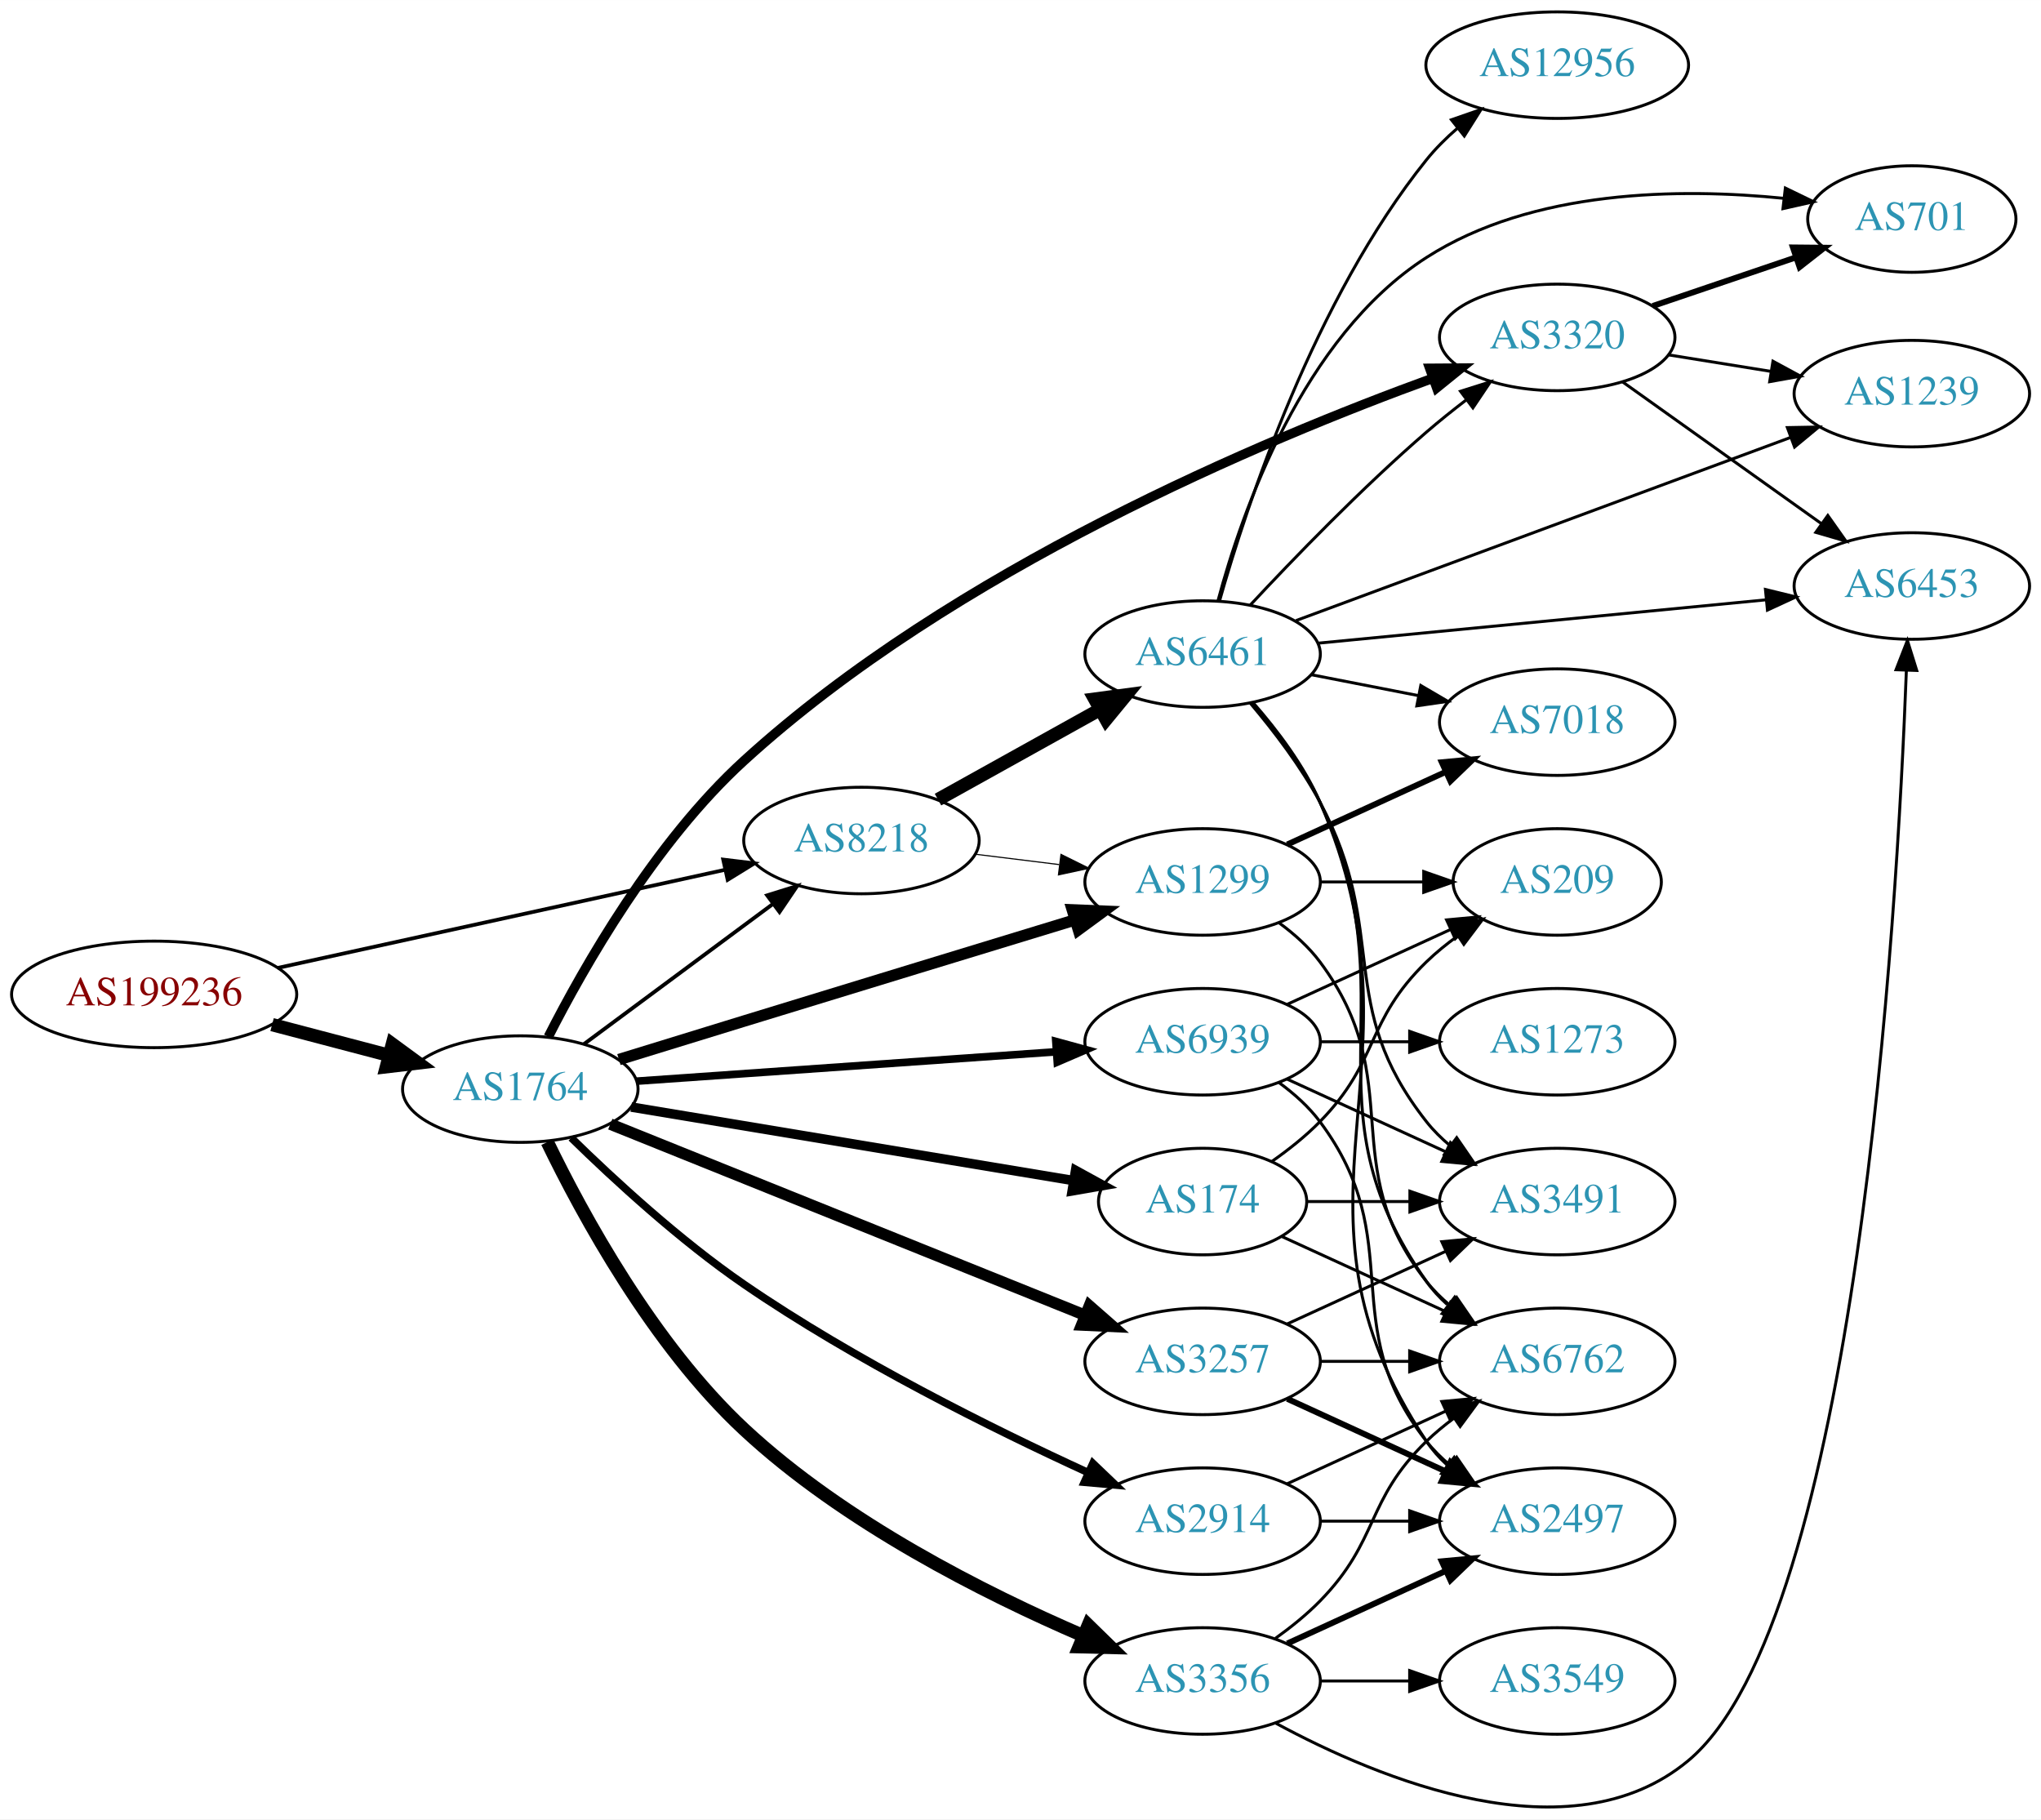
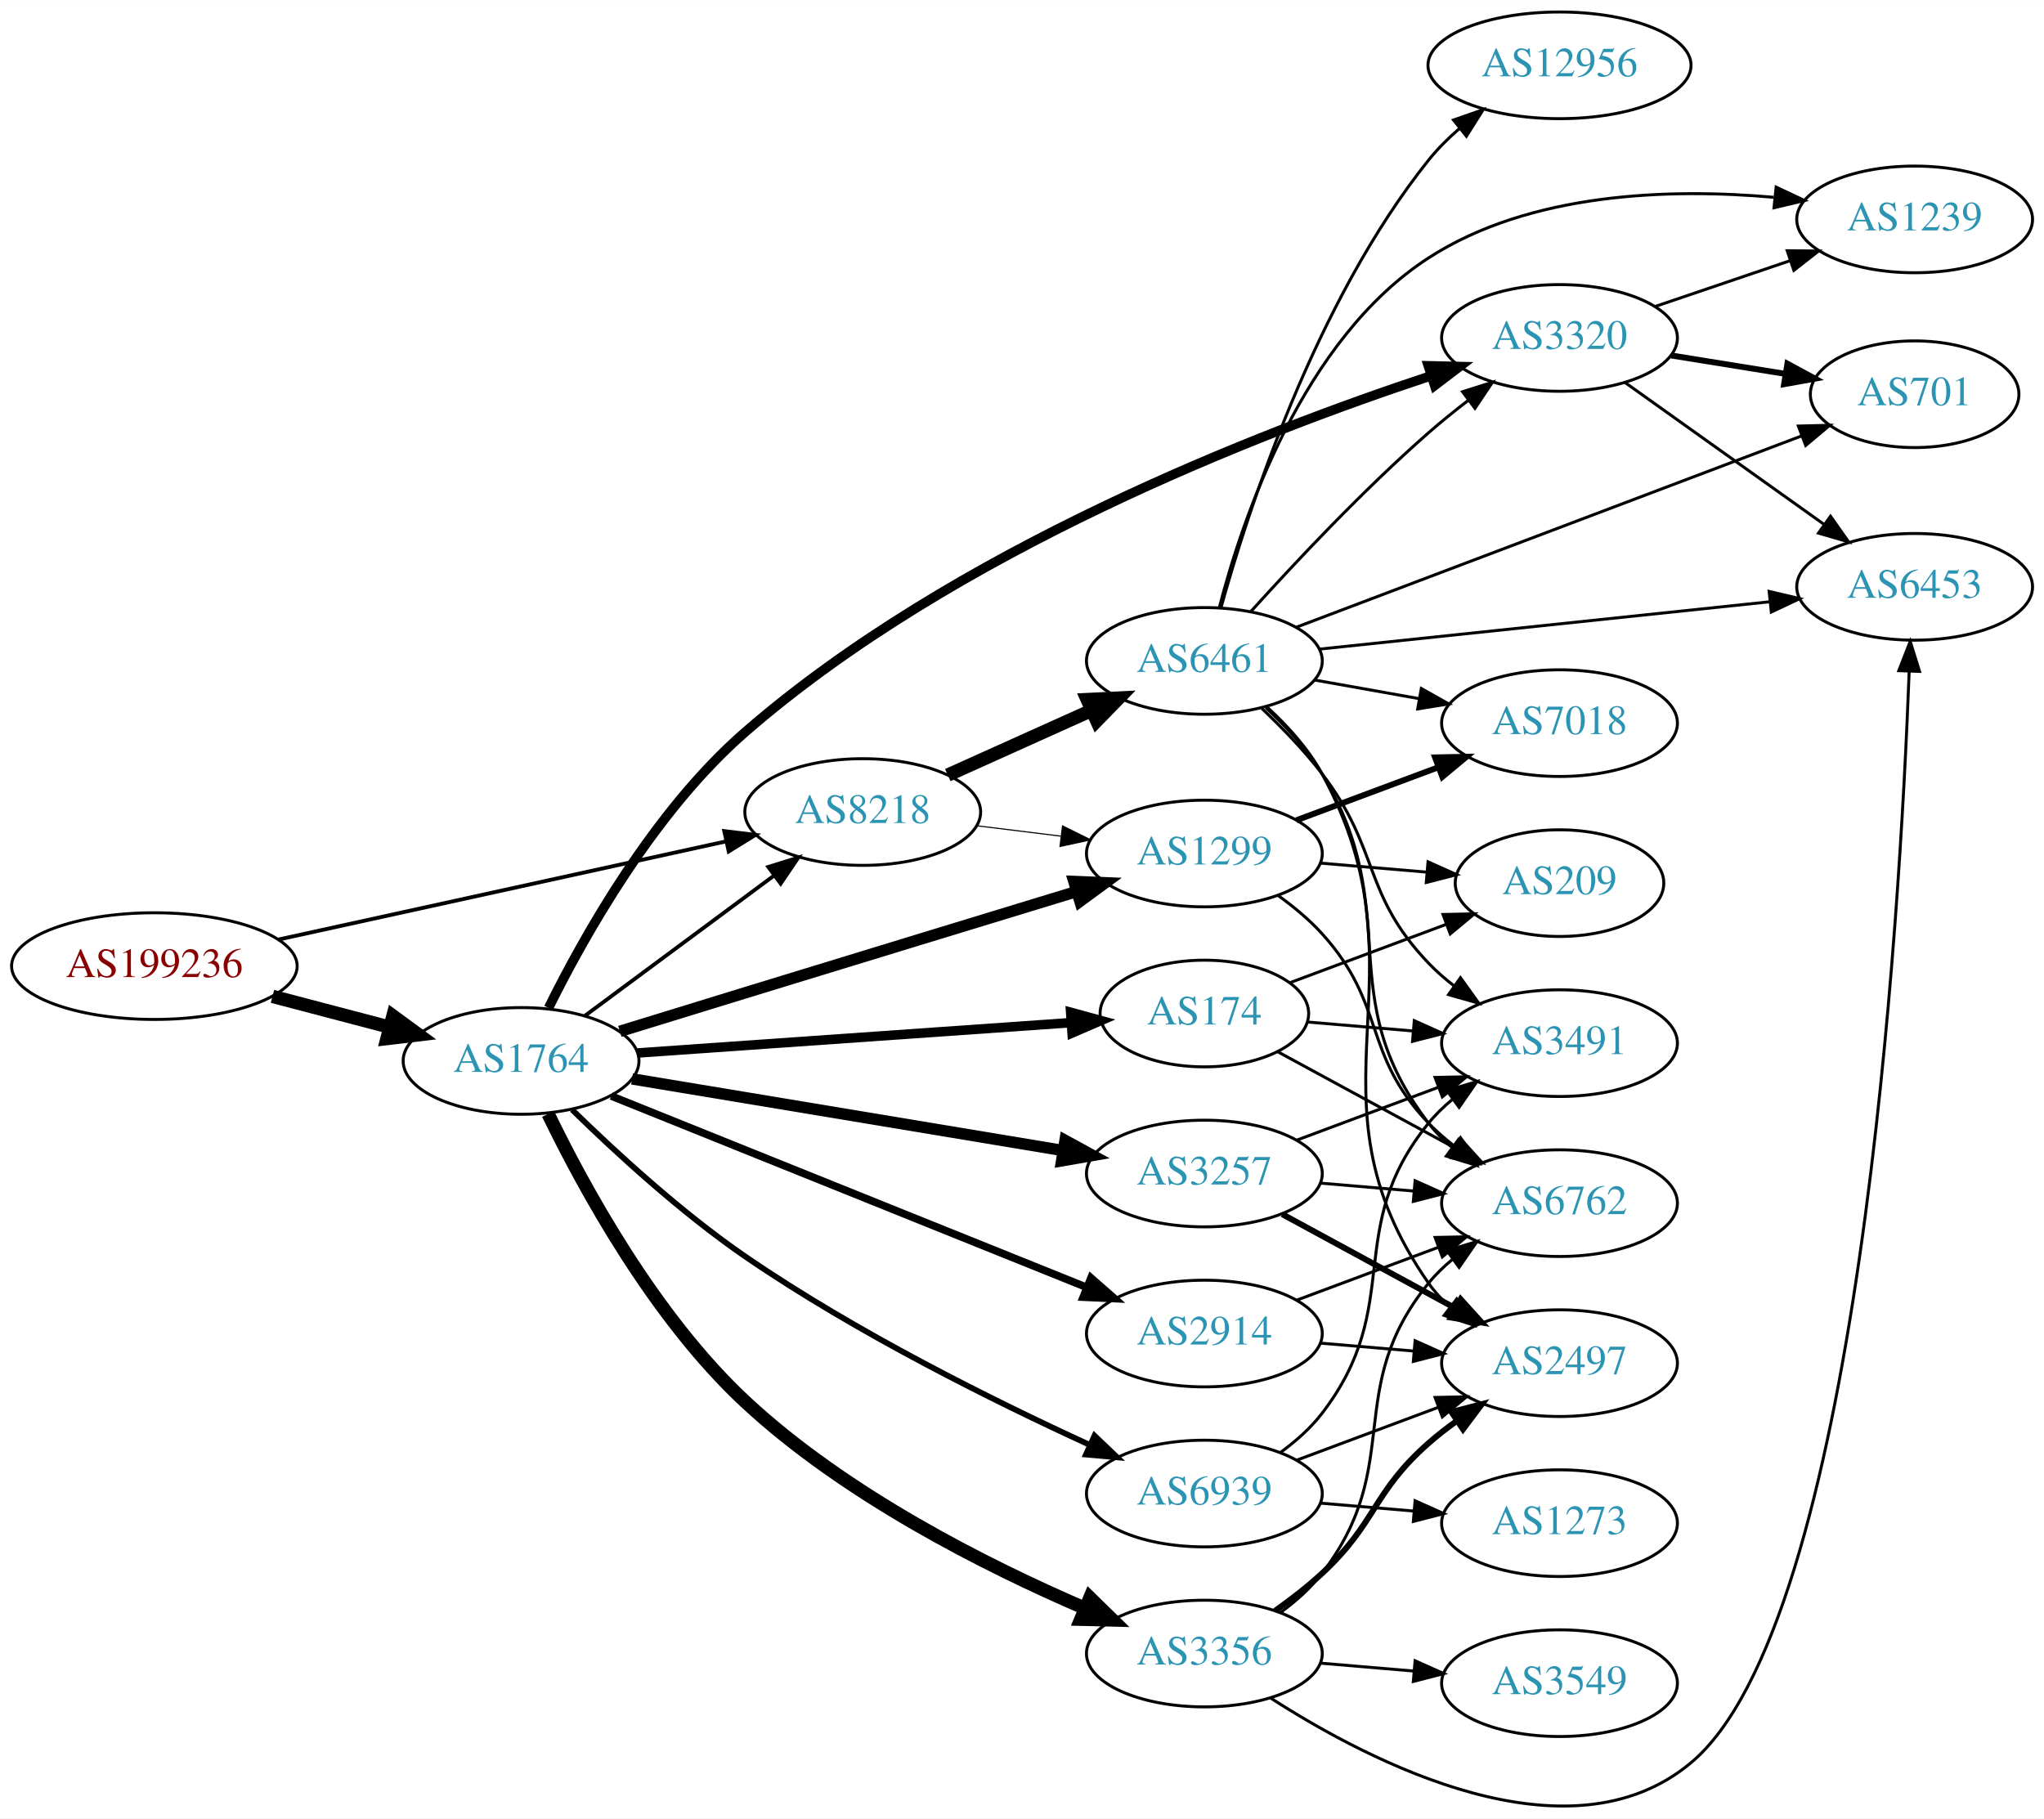
- <svg xmlns="http://www.w3.org/2000/svg" xmlns:xlink="http://www.w3.org/1999/xlink" width="690pt" height="615pt" viewBox="0.00 0.00 689.76 614.76">
-   <g id="graph0" class="graph" transform="scale(1 1) rotate(0) translate(4 610.759)">
-     <polygon fill="white" stroke="none" points="-4,4 -4,-610.759 685.755,-610.759 685.755,4 -4,4" />
+ <svg xmlns="http://www.w3.org/2000/svg" xmlns:xlink="http://www.w3.org/1999/xlink" width="690pt" height="614pt" viewBox="0.00 0.00 689.76 613.69">
+   <g id="graph0" class="graph" transform="scale(1 1) rotate(0) translate(4 609.689)">
+     <polygon fill="white" stroke="none" points="-4,4 -4,-609.689 685.755,-609.689 685.755,4 -4,4" />
    <g id="node1" class="node">
      <g id="a_node1">
        <a xlink:href="/asn/199236" xlink:title="AS199236 ~ Emarsys eMarketing Systems AG [AT]">
-           <ellipse fill="#ffffff" stroke="black" cx="48.096" cy="-274.759" rx="48.192" ry="18" />
-           <text text-anchor="middle" x="48.096" y="-271.059" font-family="Times,serif" font-size="14.00" fill="#880000">AS199236</text>
+           <ellipse fill="#ffffff" stroke="black" cx="48.096" cy="-283.689" rx="48.192" ry="18" />
+           <text text-anchor="middle" x="48.096" y="-279.989" font-family="Times,serif" font-size="14.00" fill="#880000">AS199236</text>
        </a>
      </g>
    </g>
    <g id="node2" class="node">
      <g id="a_node2">
        <a xlink:href="/asn/1764" xlink:title="AS1764 ~ NEXTLAYER-AS [AT]">
-           <ellipse fill="#ffffff" stroke="black" cx="171.838" cy="-242.759" rx="39.794" ry="18" />
-           <text text-anchor="middle" x="171.838" y="-239.059" font-family="Times,serif" font-size="14.00" fill="#2c94b3">AS1764</text>
+           <ellipse fill="#ffffff" stroke="black" cx="171.838" cy="-251.689" rx="39.794" ry="18" />
+           <text text-anchor="middle" x="171.838" y="-247.989" font-family="Times,serif" font-size="14.00" fill="#2c94b3">AS1764</text>
        </a>
      </g>
    </g>
    <g id="edge1" class="edge">
-       <path fill="none" stroke="black" stroke-width="4.5" d="M87.951,-264.546C100.47,-261.255 114.425,-257.587 127.261,-254.213" />
-       <polygon fill="black" stroke="black" stroke-width="4.5" points="128.596,-257.934 137.267,-251.583 126.594,-250.317 128.596,-257.934" />
+       <path fill="none" stroke="black" stroke-width="4.5" d="M87.951,-273.476C100.47,-270.185 114.425,-266.517 127.261,-263.143" />
+       <polygon fill="black" stroke="black" stroke-width="4.5" points="128.596,-266.863 137.267,-260.513 126.594,-259.247 128.596,-266.863" />
    </g>
    <g id="node3" class="node">
      <g id="a_node3">
        <a xlink:href="/asn/8218" xlink:title="AS8218 ~ legacy Neotelecoms [FR]">
-           <ellipse fill="#ffffff" stroke="black" cx="287.131" cy="-326.759" rx="39.794" ry="18" />
-           <text text-anchor="middle" x="287.131" y="-323.059" font-family="Times,serif" font-size="14.00" fill="#2c94b3">AS8218</text>
+           <ellipse fill="#ffffff" stroke="black" cx="287.131" cy="-335.689" rx="39.794" ry="18" />
+           <text text-anchor="middle" x="287.131" y="-331.989" font-family="Times,serif" font-size="14.00" fill="#2c94b3">AS8218</text>
        </a>
      </g>
    </g>
    <g id="edge2" class="edge">
-       <path fill="none" stroke="black" stroke-width="1.269" d="M89.844,-283.698C131.964,-292.939 197.549,-307.326 241.161,-316.894" />
-       <polygon fill="black" stroke="black" stroke-width="1.269" points="240.414,-320.313 250.931,-319.037 241.914,-313.476 240.414,-320.313" />
+       <path fill="none" stroke="black" stroke-width="1.303" d="M89.844,-292.628C131.964,-301.868 197.549,-316.256 241.161,-325.823" />
+       <polygon fill="black" stroke="black" stroke-width="1.303" points="240.414,-329.243 250.931,-327.967 241.914,-322.405 240.414,-329.243" />
    </g>
    <g id="edge6" class="edge">
-       <path fill="none" stroke="black" stroke-width="1.286" d="M193.354,-257.971C211.209,-271.209 237.282,-290.54 257.245,-305.342" />
-       <polygon fill="black" stroke="black" stroke-width="1.286" points="255.267,-308.232 265.384,-311.377 259.436,-302.609 255.267,-308.232" />
+       <path fill="none" stroke="black" stroke-width="1.286" d="M193.354,-266.901C211.209,-280.138 237.282,-299.47 257.245,-314.271" />
+       <polygon fill="black" stroke="black" stroke-width="1.286" points="255.267,-317.162 265.384,-320.306 259.436,-311.539 255.267,-317.162" />
    </g>
    <g id="node4" class="node">
      <g id="a_node4">
-         <a xlink:href="/asn/1299" xlink:title="AS1299 ~ Telia Carrier [EU]">
-           <ellipse fill="#ffffff" stroke="black" cx="402.424" cy="-312.759" rx="39.794" ry="18" />
-           <text text-anchor="middle" x="402.424" y="-309.059" font-family="Times,serif" font-size="14.00" fill="#2c94b3">AS1299</text>
+         <a xlink:href="/asn/2914" xlink:title="AS2914 ~ NTT America, Inc. [US]">
+           <ellipse fill="#ffffff" stroke="black" cx="402.424" cy="-159.689" rx="39.794" ry="18" />
+           <text text-anchor="middle" x="402.424" y="-155.989" font-family="Times,serif" font-size="14.00" fill="#2c94b3">AS2914</text>
        </a>
      </g>
    </g>
    <g id="edge3" class="edge">
-       <path fill="none" stroke="black" stroke-width="3.857" d="M205.166,-252.74C218.296,-256.788 233.612,-261.504 247.484,-265.759 285.331,-277.367 328.432,-290.521 359.382,-299.955" />
-       <polygon fill="black" stroke="black" stroke-width="3.857" points="358.396,-303.313 368.982,-302.881 360.437,-296.617 358.396,-303.313" />
+       <path fill="none" stroke="black" stroke-width="2.571" d="M202.254,-239.85C243.145,-223.392 317.243,-193.57 362.621,-175.306" />
+       <polygon fill="black" stroke="black" stroke-width="2.571" points="364.151,-178.463 372.121,-171.482 361.537,-171.969 364.151,-178.463" />
    </g>
    <g id="node5" class="node">
      <g id="a_node5">
-         <a xlink:href="/asn/2914" xlink:title="AS2914 ~ NTT America, Inc. [US]">
-           <ellipse fill="#ffffff" stroke="black" cx="402.424" cy="-96.759" rx="39.794" ry="18" />
-           <text text-anchor="middle" x="402.424" y="-93.059" font-family="Times,serif" font-size="14.00" fill="#2c94b3">AS2914</text>
+         <a xlink:href="/asn/3257" xlink:title="AS3257 ~ GTT [DE]">
+           <ellipse fill="#ffffff" stroke="black" cx="402.424" cy="-213.689" rx="39.794" ry="18" />
+           <text text-anchor="middle" x="402.424" y="-209.989" font-family="Times,serif" font-size="14.00" fill="#2c94b3">AS3257</text>
        </a>
      </g>
    </g>
    <g id="edge4" class="edge">
-       <path fill="none" stroke="black" stroke-width="2.571" d="M189.054,-226.3C203.556,-212.118 225.807,-191.641 247.484,-176.759 284.839,-151.114 331.451,-127.983 363.54,-113.267" />
-       <polygon fill="black" stroke="black" stroke-width="2.571" points="365.343,-116.293 373.006,-108.977 362.453,-109.917 365.343,-116.293" />
+       <path fill="none" stroke="black" stroke-width="3.857" d="M209.311,-245.626C248.753,-239.069 311.741,-228.598 354.763,-221.446" />
+       <polygon fill="black" stroke="black" stroke-width="3.857" points="355.412,-224.886 364.703,-219.793 354.264,-217.981 355.412,-224.886" />
    </g>
    <g id="node6" class="node">
      <g id="a_node6">
-         <a xlink:href="/asn/3257" xlink:title="AS3257 ~ GTT [DE]">
-           <ellipse fill="#ffffff" stroke="black" cx="402.424" cy="-150.759" rx="39.794" ry="18" />
-           <text text-anchor="middle" x="402.424" y="-147.059" font-family="Times,serif" font-size="14.00" fill="#2c94b3">AS3257</text>
+         <a xlink:href="/asn/3356" xlink:title="AS3356 ~ LEVEL3 [US]">
+           <ellipse fill="#ffffff" stroke="black" cx="402.424" cy="-51.689" rx="39.794" ry="18" />
+           <text text-anchor="middle" x="402.424" y="-47.989" font-family="Times,serif" font-size="14.00" fill="#2c94b3">AS3356</text>
        </a>
      </g>
    </g>
    <g id="edge5" class="edge">
-       <path fill="none" stroke="black" stroke-width="3.857" d="M202.254,-230.92C243.145,-214.462 317.243,-184.64 362.621,-166.376" />
-       <polygon fill="black" stroke="black" stroke-width="3.857" points="364.151,-169.533 372.121,-162.553 361.537,-163.04 364.151,-169.533" />
+       <path fill="none" stroke="black" stroke-width="4.5" d="M180.968,-233.796C192.771,-209.384 216.652,-165.4 247.484,-136.689 281.241,-105.256 328.771,-81.318 362.06,-66.978" />
+       <polygon fill="black" stroke="black" stroke-width="4.5" points="363.786,-70.523 371.475,-63.013 360.73,-63.265 363.786,-70.523" />
    </g>
    <g id="node7" class="node">
      <g id="a_node7">
-         <a xlink:href="/asn/174" xlink:title="AS174 ~ Cogent Communications [US]">
-           <ellipse fill="#ffffff" stroke="black" cx="402.424" cy="-204.759" rx="35.194" ry="18" />
-           <text text-anchor="middle" x="402.424" y="-201.059" font-family="Times,serif" font-size="14.00" fill="#2c94b3">AS174</text>
+         <a xlink:href="/asn/1299" xlink:title="AS1299 ~ Telia Carrier [EU]">
+           <ellipse fill="#ffffff" stroke="black" cx="402.424" cy="-321.689" rx="39.794" ry="18" />
+           <text text-anchor="middle" x="402.424" y="-317.989" font-family="Times,serif" font-size="14.00" fill="#2c94b3">AS1299</text>
        </a>
      </g>
    </g>
    <g id="edge7" class="edge">
-       <path fill="none" stroke="black" stroke-width="3.214" d="M209.311,-236.696C250.036,-229.926 315.866,-218.982 358.898,-211.829" />
-       <polygon fill="black" stroke="black" stroke-width="3.214" points="359.493,-215.278 368.784,-210.185 358.345,-208.373 359.493,-215.278" />
+       <path fill="none" stroke="black" stroke-width="3.857" d="M205.166,-261.669C218.296,-265.718 233.612,-270.434 247.484,-274.689 285.331,-286.297 328.432,-299.451 359.382,-308.885" />
+       <polygon fill="black" stroke="black" stroke-width="3.857" points="358.396,-312.243 368.982,-311.81 360.437,-305.547 358.396,-312.243" />
    </g>
    <g id="node8" class="node">
      <g id="a_node8">
-         <a xlink:href="/asn/3356" xlink:title="AS3356 ~ Level 3 Parent, LLC [US]">
-           <ellipse fill="#ffffff" stroke="black" cx="402.424" cy="-42.759" rx="39.794" ry="18" />
-           <text text-anchor="middle" x="402.424" y="-39.059" font-family="Times,serif" font-size="14.00" fill="#2c94b3">AS3356</text>
+         <a xlink:href="/asn/3320" xlink:title="AS3320 ~ DTAG [DE]">
+           <ellipse fill="#ffffff" stroke="black" cx="522.266" cy="-495.689" rx="39.794" ry="18" />
+           <text text-anchor="middle" x="522.266" y="-491.989" font-family="Times,serif" font-size="14.00" fill="#2c94b3">AS3320</text>
        </a>
      </g>
    </g>
    <g id="edge8" class="edge">
-       <path fill="none" stroke="black" stroke-width="4.5" d="M180.968,-224.866C192.771,-200.454 216.652,-156.47 247.484,-127.759 281.241,-96.326 328.771,-72.389 362.06,-58.048" />
-       <polygon fill="black" stroke="black" stroke-width="4.5" points="363.786,-61.593 371.475,-54.084 360.73,-54.336 363.786,-61.593" />
+       <path fill="none" stroke="black" stroke-width="3.214" d="M181.113,-269.578C192.921,-293.466 216.635,-335.877 247.484,-362.689 317.844,-423.84 421.241,-463.869 478.732,-482.848" />
+       <polygon fill="black" stroke="black" stroke-width="3.214" points="477.983,-486.284 488.575,-486.039 480.142,-479.625 477.983,-486.284" />
    </g>
    <g id="node9" class="node">
      <g id="a_node9">
-         <a xlink:href="/asn/3320" xlink:title="AS3320 ~ DTAG [DE]">
-           <ellipse fill="#ffffff" stroke="black" cx="522.266" cy="-496.759" rx="39.794" ry="18" />
-           <text text-anchor="middle" x="522.266" y="-493.059" font-family="Times,serif" font-size="14.00" fill="#2c94b3">AS3320</text>
+         <a xlink:href="/asn/174" xlink:title="AS174 ~ Cogent Communications [US]">
+           <ellipse fill="#ffffff" stroke="black" cx="402.424" cy="-267.689" rx="35.194" ry="18" />
+           <text text-anchor="middle" x="402.424" y="-263.989" font-family="Times,serif" font-size="14.00" fill="#2c94b3">AS174</text>
        </a>
      </g>
    </g>
    <g id="edge9" class="edge">
-       <path fill="none" stroke="black" stroke-width="3.214" d="M181.304,-260.435C193.328,-284.08 217.286,-326.216 247.484,-353.759 318.085,-418.151 423.048,-462.185 480.331,-483.004" />
-       <polygon fill="black" stroke="black" stroke-width="3.214" points="479.184,-486.311 489.778,-486.384 481.542,-479.72 479.184,-486.311" />
+       <path fill="none" stroke="black" stroke-width="3.214" d="M211.098,-254.367C251.489,-257.194 315.064,-261.644 357.482,-264.613" />
+       <polygon fill="black" stroke="black" stroke-width="3.214" points="357.298,-268.109 367.518,-265.316 357.787,-261.126 357.298,-268.109" />
    </g>
    <g id="node10" class="node">
      <g id="a_node10">
        <a xlink:href="/asn/6939" xlink:title="AS6939 ~ Hurricane Electric LLC [US]">
-           <ellipse fill="#ffffff" stroke="black" cx="402.424" cy="-258.759" rx="39.794" ry="18" />
-           <text text-anchor="middle" x="402.424" y="-255.059" font-family="Times,serif" font-size="14.00" fill="#2c94b3">AS6939</text>
+           <ellipse fill="#ffffff" stroke="black" cx="402.424" cy="-105.689" rx="39.794" ry="18" />
+           <text text-anchor="middle" x="402.424" y="-101.989" font-family="Times,serif" font-size="14.00" fill="#2c94b3">AS6939</text>
        </a>
      </g>
    </g>
    <g id="edge10" class="edge">
-       <path fill="none" stroke="black" stroke-width="2.571" d="M211.098,-245.437C250.08,-248.166 310.657,-252.406 352.968,-255.367" />
-       <polygon fill="black" stroke="black" stroke-width="2.571" points="352.819,-258.865 363.039,-256.072 353.308,-251.883 352.819,-258.865" />
-     </g>
-     <g id="edge12" class="edge">
-       <path fill="none" stroke="black" stroke-width="0.375" d="M325.541,-322.136C334.629,-321.013 344.466,-319.798 353.951,-318.625" />
-       <polygon fill="black" stroke="black" stroke-width="0.375" points="354.558,-322.077 364.053,-317.377 353.699,-315.13 354.558,-322.077" />
+       <path fill="none" stroke="black" stroke-width="1.929" d="M189.054,-235.23C203.556,-221.048 225.807,-200.571 247.484,-185.689 284.839,-160.043 331.451,-136.913 363.54,-122.197" />
+       <polygon fill="black" stroke="black" stroke-width="1.929" points="365.343,-125.223 373.006,-117.907 362.453,-118.847 365.343,-125.223" />
+     </g>
+     <g id="edge15" class="edge">
+       <path fill="none" stroke="black" stroke-width="0.375" d="M325.541,-331.066C334.629,-329.943 344.466,-328.727 353.951,-327.555" />
+       <polygon fill="black" stroke="black" stroke-width="0.375" points="354.558,-331.007 364.053,-326.307 353.699,-324.06 354.558,-331.007" />
+     </g>
+     <g id="node14" class="node">
+       <g id="a_node14">
+         <a xlink:href="/asn/6461" xlink:title="AS6461 ~ Zayo Bandwidth [US]">
+           <ellipse fill="#ffffff" stroke="black" cx="402.424" cy="-386.689" rx="39.794" ry="18" />
+           <text text-anchor="middle" x="402.424" y="-382.989" font-family="Times,serif" font-size="14.00" fill="#2c94b3">AS6461</text>
+         </a>
+       </g>
+     </g>
+     <g id="edge14" class="edge">
+       <path fill="none" stroke="black" stroke-width="4.5" d="M315.845,-348.165C330.384,-354.71 348.399,-362.819 364.144,-369.907" />
+       <polygon fill="black" stroke="black" stroke-width="4.5" points="362.868,-373.65 373.603,-374.165 366.1,-366.469 362.868,-373.65" />
    </g>
    <g id="node11" class="node">
      <g id="a_node11">
-         <a xlink:href="/asn/6461" xlink:title="AS6461 ~ Zayo Bandwidth [US]">
-           <ellipse fill="#ffffff" stroke="black" cx="402.424" cy="-389.759" rx="39.794" ry="18" />
-           <text text-anchor="middle" x="402.424" y="-386.059" font-family="Times,serif" font-size="14.00" fill="#2c94b3">AS6461</text>
-         </a>
-       </g>
-     </g>
-     <g id="edge11" class="edge">
-       <path fill="none" stroke="black" stroke-width="4.5" d="M312.994,-340.585C329.079,-349.53 350.22,-361.286 367.798,-371.06" />
-       <polygon fill="black" stroke="black" stroke-width="4.5" points="365.966,-374.547 376.619,-375.966 369.793,-367.665 365.966,-374.547" />
+         <a xlink:href="/asn/2497" xlink:title="AS2497 ~ Internet Initiative Japan Inc. [JP]">
+           <ellipse fill="#ffffff" stroke="black" cx="522.266" cy="-149.689" rx="39.794" ry="18" />
+           <text text-anchor="middle" x="522.266" y="-145.989" font-family="Times,serif" font-size="14.00" fill="#2c94b3">AS2497</text>
+         </a>
+       </g>
+     </g>
+     <g id="edge27" class="edge">
+       <path fill="none" stroke="black" d="M441.684,-156.442C451.664,-155.595 462.55,-154.671 472.976,-153.787" />
+       <polygon fill="black" stroke="black" points="473.53,-157.252 483.198,-152.919 472.938,-150.277 473.53,-157.252" />
    </g>
    <g id="node13" class="node">
      <g id="a_node13">
        <a xlink:href="/asn/6762" xlink:title="AS6762 ~ TELECOM ITALIA SPARKLE S.p.A. [IT]">
-           <ellipse fill="#ffffff" stroke="black" cx="522.266" cy="-150.759" rx="39.794" ry="18" />
-           <text text-anchor="middle" x="522.266" y="-147.059" font-family="Times,serif" font-size="14.00" fill="#2c94b3">AS6762</text>
+           <ellipse fill="#ffffff" stroke="black" cx="522.266" cy="-203.689" rx="39.794" ry="18" />
+           <text text-anchor="middle" x="522.266" y="-199.989" font-family="Times,serif" font-size="14.00" fill="#2c94b3">AS6762</text>
        </a>
      </g>
    </g>
    <g id="edge26" class="edge">
-       <path fill="none" stroke="black" d="M428.355,-298.878C433.431,-295.148 438.349,-290.743 442.07,-285.759 472.342,-245.217 446.772,-217.513 478.07,-177.759 480.395,-174.806 483.139,-172.089 486.098,-169.612" />
-       <polygon fill="black" stroke="black" points="488.291,-172.344 494.295,-163.615 484.158,-166.695 488.291,-172.344" />
+       <path fill="none" stroke="black" d="M433.465,-170.906C448.035,-176.346 465.734,-182.954 481.414,-188.809" />
+       <polygon fill="black" stroke="black" points="480.277,-192.12 490.87,-192.339 482.726,-185.562 480.277,-192.12" />
+     </g>
+     <g id="edge11" class="edge">
+       <path fill="none" stroke="black" stroke-width="2" d="M428.704,-199.959C445.791,-190.679 468.554,-178.317 487.231,-168.174" />
+       <polygon fill="black" stroke="black" stroke-width="2" points="488.911,-171.244 496.028,-163.396 485.57,-165.093 488.911,-171.244" />
+     </g>
+     <g id="node12" class="node">
+       <g id="a_node12">
+         <a xlink:href="/asn/3491" xlink:title="AS3491 ~ PCCW Global, Inc. [US]">
+           <ellipse fill="#ffffff" stroke="black" cx="522.266" cy="-257.689" rx="39.794" ry="18" />
+           <text text-anchor="middle" x="522.266" y="-253.989" font-family="Times,serif" font-size="14.00" fill="#2c94b3">AS3491</text>
+         </a>
+       </g>
+     </g>
+     <g id="edge12" class="edge">
+       <path fill="none" stroke="black" d="M433.465,-224.906C448.035,-230.346 465.734,-236.954 481.414,-242.809" />
+       <polygon fill="black" stroke="black" points="480.277,-246.12 490.87,-246.339 482.726,-239.562 480.277,-246.12" />
+     </g>
+     <g id="edge13" class="edge">
+       <path fill="none" stroke="black" d="M441.684,-210.442C451.664,-209.595 462.55,-208.671 472.976,-207.787" />
+       <polygon fill="black" stroke="black" points="473.53,-211.252 483.198,-206.919 472.938,-204.277 473.53,-211.252" />
+     </g>
+     <g id="edge21" class="edge">
+       <path fill="none" stroke="black" stroke-width="2" d="M426.297,-66.115C431.693,-69.932 437.268,-74.238 442.07,-78.689 460.602,-95.864 459.105,-105.993 478.07,-122.689 481.047,-125.309 484.306,-127.84 487.658,-130.233" />
+       <polygon fill="black" stroke="black" stroke-width="2" points="485.814,-133.21 496.071,-135.866 489.709,-127.394 485.814,-133.21" />
+     </g>
+     <g id="edge22" class="edge">
+       <path fill="none" stroke="black" d="M428.243,-65.655C433.325,-69.38 438.274,-73.761 442.07,-78.689 470.392,-115.444 448.818,-140.67 478.07,-176.689 480.44,-179.606 483.213,-182.299 486.191,-184.762" />
+       <polygon fill="black" stroke="black" points="484.267,-187.69 494.414,-190.738 488.382,-182.028 484.267,-187.69" />
+     </g>
+     <g id="node17" class="node">
+       <g id="a_node17">
+         <a xlink:href="/asn/3549" xlink:title="AS3549 ~ Level 3 Parent, LLC [US]">
+           <ellipse fill="#ffffff" stroke="black" cx="522.266" cy="-41.689" rx="39.794" ry="18" />
+           <text text-anchor="middle" x="522.266" y="-37.989" font-family="Times,serif" font-size="14.00" fill="#2c94b3">AS3549</text>
+         </a>
+       </g>
+     </g>
+     <g id="edge19" class="edge">
+       <path fill="none" stroke="black" d="M441.684,-48.442C451.664,-47.595 462.55,-46.671 472.976,-45.787" />
+       <polygon fill="black" stroke="black" points="473.53,-49.252 483.198,-44.919 472.938,-42.277 473.53,-49.252" />
+     </g>
+     <g id="node18" class="node">
+       <g id="a_node18">
+         <a xlink:href="/asn/6453" xlink:title="AS6453 ~ TATA COMMUNICATIONS (AMERICA) INC [US]">
+           <ellipse fill="#ffffff" stroke="black" cx="642.109" cy="-411.689" rx="39.794" ry="18" />
+           <text text-anchor="middle" x="642.109" y="-407.989" font-family="Times,serif" font-size="14.00" fill="#2c94b3">AS6453</text>
+         </a>
+       </g>
+     </g>
+     <g id="edge20" class="edge">
+       <path fill="none" stroke="black" d="M424.828,-36.641C458.755,-14.809 525.246,19.5 566.463,-14.689 623.287,-61.825 637.134,-299.966 640.259,-383.045" />
+       <polygon fill="black" stroke="black" points="636.769,-383.395 640.618,-393.266 643.765,-383.15 636.769,-383.395" />
+     </g>
+     <g id="edge17" class="edge">
+       <path fill="none" stroke="black" d="M427.273,-307.539C432.518,-303.771 437.781,-299.417 442.07,-294.689 463.996,-270.516 455.533,-254.293 478.07,-230.689 480.666,-227.97 483.59,-225.41 486.663,-223.031" />
+       <polygon fill="black" stroke="black" points="488.84,-225.779 495.017,-217.171 484.82,-220.048 488.84,-225.779" />
    </g>
    <g id="node15" class="node">
      <g id="a_node15">
-         <a xlink:href="/asn/209" xlink:title="AS209 ~ CenturyLink Communications, LLC [US]">
-           <ellipse fill="#ffffff" stroke="black" cx="522.266" cy="-312.759" rx="35.194" ry="18" />
-           <text text-anchor="middle" x="522.266" y="-309.059" font-family="Times,serif" font-size="14.00" fill="#2c94b3">AS209</text>
-         </a>
-       </g>
-     </g>
-     <g id="edge27" class="edge">
-       <path fill="none" stroke="black" d="M442.337,-312.759C453.423,-312.759 465.583,-312.759 476.965,-312.759" />
-       <polygon fill="black" stroke="black" points="477.147,-316.259 487.147,-312.759 477.147,-309.259 477.147,-316.259" />
-     </g>
-     <g id="node18" class="node">
-       <g id="a_node18">
        <a xlink:href="/asn/7018" xlink:title="AS7018 ~ AT&amp;T Services, Inc. [US]">
-           <ellipse fill="#ffffff" stroke="black" cx="522.266" cy="-366.759" rx="39.794" ry="18" />
-           <text text-anchor="middle" x="522.266" y="-363.059" font-family="Times,serif" font-size="14.00" fill="#2c94b3">AS7018</text>
-         </a>
-       </g>
-     </g>
-     <g id="edge25" class="edge">
-       <path fill="none" stroke="black" stroke-width="2" d="M431.053,-325.42C447.01,-332.732 467.28,-342.021 484.563,-349.94" />
-       <polygon fill="black" stroke="black" stroke-width="2" points="483.262,-353.194 493.811,-354.178 486.178,-346.83 483.262,-353.194" />
-     </g>
-     <g id="node12" class="node">
-       <g id="a_node12">
-         <a xlink:href="/asn/2497" xlink:title="AS2497 ~ Internet Initiative Japan Inc. [JP]">
-           <ellipse fill="#ffffff" stroke="black" cx="522.266" cy="-96.759" rx="39.794" ry="18" />
-           <text text-anchor="middle" x="522.266" y="-93.059" font-family="Times,serif" font-size="14.00" fill="#2c94b3">AS2497</text>
-         </a>
-       </g>
-     </g>
-     <g id="edge17" class="edge">
-       <path fill="none" stroke="black" d="M442.337,-96.759C451.89,-96.759 462.239,-96.759 472.202,-96.759" />
-       <polygon fill="black" stroke="black" points="472.395,-100.259 482.395,-96.759 472.395,-93.259 472.395,-100.259" />
+           <ellipse fill="#ffffff" stroke="black" cx="522.266" cy="-365.689" rx="39.794" ry="18" />
+           <text text-anchor="middle" x="522.266" y="-361.989" font-family="Times,serif" font-size="14.00" fill="#2c94b3">AS7018</text>
+         </a>
+       </g>
    </g>
    <g id="edge16" class="edge">
-       <path fill="none" stroke="black" d="M431.053,-109.42C447.01,-116.732 467.28,-126.021 484.563,-133.94" />
-       <polygon fill="black" stroke="black" points="483.262,-137.194 493.811,-138.178 486.178,-130.83 483.262,-137.194" />
-     </g>
-     <g id="edge13" class="edge">
-       <path fill="none" stroke="black" stroke-width="2" d="M431.053,-138.099C447.01,-130.786 467.28,-121.498 484.563,-113.578" />
-       <polygon fill="black" stroke="black" stroke-width="2" points="486.178,-116.688 493.811,-109.34 483.262,-110.324 486.178,-116.688" />
-     </g>
-     <g id="edge14" class="edge">
-       <path fill="none" stroke="black" d="M442.337,-150.759C451.89,-150.759 462.239,-150.759 472.202,-150.759" />
-       <polygon fill="black" stroke="black" points="472.395,-154.259 482.395,-150.759 472.395,-147.259 472.395,-154.259" />
-     </g>
-     <g id="node14" class="node">
-       <g id="a_node14">
-         <a xlink:href="/asn/3491" xlink:title="AS3491 ~ PCCW Global, Inc. [US]">
-           <ellipse fill="#ffffff" stroke="black" cx="522.266" cy="-204.759" rx="39.794" ry="18" />
-           <text text-anchor="middle" x="522.266" y="-201.059" font-family="Times,serif" font-size="14.00" fill="#2c94b3">AS3491</text>
-         </a>
-       </g>
-     </g>
-     <g id="edge15" class="edge">
-       <path fill="none" stroke="black" d="M431.053,-163.42C447.01,-170.732 467.28,-180.021 484.563,-187.94" />
-       <polygon fill="black" stroke="black" points="483.262,-191.194 493.811,-192.178 486.178,-184.83 483.262,-191.194" />
-     </g>
-     <g id="edge19" class="edge">
-       <path fill="none" stroke="black" d="M429.285,-192.909C445.406,-185.521 466.408,-175.897 484.273,-167.711" />
-       <polygon fill="black" stroke="black" points="486.192,-170.682 493.825,-163.334 483.276,-164.318 486.192,-170.682" />
-     </g>
-     <g id="edge18" class="edge">
-       <path fill="none" stroke="black" d="M437.826,-204.759C448.65,-204.759 460.817,-204.759 472.444,-204.759" />
-       <polygon fill="black" stroke="black" points="472.475,-208.259 482.475,-204.759 472.475,-201.259 472.475,-208.259" />
-     </g>
-     <g id="edge20" class="edge">
-       <path fill="none" stroke="black" d="M425.807,-218.291C431.448,-222.249 437.262,-226.845 442.07,-231.759 462.243,-252.376 457.377,-265.665 478.07,-285.759 481.298,-288.894 484.949,-291.848 488.727,-294.571" />
-       <polygon fill="black" stroke="black" points="486.825,-297.51 497.087,-300.142 490.706,-291.684 486.825,-297.51" />
-     </g>
-     <g id="edge22" class="edge">
-       <path fill="none" stroke="black" stroke-width="2" d="M431.053,-55.42C447.01,-62.732 467.28,-72.021 484.563,-79.94" />
-       <polygon fill="black" stroke="black" stroke-width="2" points="483.262,-83.194 493.811,-84.178 486.178,-76.83 483.262,-83.194" />
-     </g>
-     <g id="edge24" class="edge">
-       <path fill="none" stroke="black" d="M427.018,-57.149C432.274,-60.907 437.606,-65.196 442.07,-69.759 462.243,-90.376 457.377,-103.665 478.07,-123.759 480.916,-126.522 484.089,-129.145 487.389,-131.593" />
-       <polygon fill="black" stroke="black" points="485.506,-134.545 495.737,-137.297 489.455,-128.766 485.506,-134.545" />
+       <path fill="none" stroke="black" stroke-width="2" d="M433.465,-332.906C448.035,-338.346 465.734,-344.954 481.414,-350.809" />
+       <polygon fill="black" stroke="black" stroke-width="2" points="480.277,-354.12 490.87,-354.339 482.726,-347.562 480.277,-354.12" />
    </g>
    <g id="node16" class="node">
      <g id="a_node16">
-         <a xlink:href="/asn/3549" xlink:title="AS3549 ~ Level 3 Parent, LLC [US]">
-           <ellipse fill="#ffffff" stroke="black" cx="522.266" cy="-42.759" rx="39.794" ry="18" />
-           <text text-anchor="middle" x="522.266" y="-39.059" font-family="Times,serif" font-size="14.00" fill="#2c94b3">AS3549</text>
-         </a>
-       </g>
-     </g>
-     <g id="edge21" class="edge">
-       <path fill="none" stroke="black" d="M442.337,-42.759C451.89,-42.759 462.239,-42.759 472.202,-42.759" />
-       <polygon fill="black" stroke="black" points="472.395,-46.259 482.395,-42.759 472.395,-39.259 472.395,-46.259" />
-     </g>
-     <g id="node17" class="node">
-       <g id="a_node17">
-         <a xlink:href="/asn/6453" xlink:title="AS6453 ~ TATA COMMUNICATIONS (AMERICA) INC [US]">
-           <ellipse fill="#ffffff" stroke="black" cx="642.109" cy="-412.759" rx="39.794" ry="18" />
-           <text text-anchor="middle" x="642.109" y="-409.059" font-family="Times,serif" font-size="14.00" fill="#2c94b3">AS6453</text>
-         </a>
-       </g>
-     </g>
-     <g id="edge23" class="edge">
-       <path fill="none" stroke="black" d="M427.201,-28.472C461.9,-9.68 526.604,17.304 566.463,-15.759 623.287,-62.895 637.134,-301.037 640.259,-384.115" />
-       <polygon fill="black" stroke="black" points="636.769,-384.466 640.618,-394.337 643.765,-384.22 636.769,-384.466" />
-     </g>
-     <g id="edge30" class="edge">
-       <path fill="none" stroke="black" d="M544.334,-481.742C563.07,-468.386 590.661,-448.719 611.594,-433.798" />
-       <polygon fill="black" stroke="black" points="613.715,-436.584 619.826,-427.93 609.652,-430.884 613.715,-436.584" />
+         <a xlink:href="/asn/209" xlink:title="AS209 ~ CenturyLink Communications, LLC [US]">
+           <ellipse fill="#ffffff" stroke="black" cx="522.266" cy="-311.689" rx="35.194" ry="18" />
+           <text text-anchor="middle" x="522.266" y="-307.989" font-family="Times,serif" font-size="14.00" fill="#2c94b3">AS209</text>
+         </a>
+       </g>
+     </g>
+     <g id="edge18" class="edge">
+       <path fill="none" stroke="black" d="M441.684,-318.442C453.119,-317.472 465.744,-316.4 477.504,-315.402" />
+       <polygon fill="black" stroke="black" points="477.896,-318.882 487.564,-314.549 477.304,-311.907 477.896,-318.882" />
+     </g>
+     <g id="edge25" class="edge">
+       <path fill="none" stroke="black" d="M544.334,-480.671C563.07,-467.316 590.661,-447.649 611.594,-432.728" />
+       <polygon fill="black" stroke="black" points="613.715,-435.514 619.826,-426.859 609.652,-429.814 613.715,-435.514" />
    </g>
    <g id="node19" class="node">
      <g id="a_node19">
-         <a xlink:href="/asn/701" xlink:title="AS701 ~ UUNET [US]">
-           <ellipse fill="#ffffff" stroke="black" cx="642.109" cy="-536.759" rx="35.194" ry="18" />
-           <text text-anchor="middle" x="642.109" y="-533.059" font-family="Times,serif" font-size="14.00" fill="#2c94b3">AS701</text>
-         </a>
-       </g>
-     </g>
-     <g id="edge28" class="edge">
-       <path fill="none" stroke="black" stroke-width="2" d="M554.537,-507.373C569.303,-512.386 587.067,-518.415 602.65,-523.705" />
-       <polygon fill="black" stroke="black" stroke-width="2" points="601.927,-527.155 612.522,-527.056 604.177,-520.527 601.927,-527.155" />
+         <a xlink:href="/asn/1239" xlink:title="AS1239 ~ Sprint [US]">
+           <ellipse fill="#ffffff" stroke="black" cx="642.109" cy="-535.689" rx="39.794" ry="18" />
+           <text text-anchor="middle" x="642.109" y="-531.989" font-family="Times,serif" font-size="14.00" fill="#2c94b3">AS1239</text>
+         </a>
+       </g>
+     </g>
+     <g id="edge23" class="edge">
+       <path fill="none" stroke="black" d="M554.537,-506.303C568.52,-511.05 585.191,-516.708 600.153,-521.787" />
+       <polygon fill="black" stroke="black" points="599.098,-525.125 609.693,-525.025 601.348,-518.496 599.098,-525.125" />
    </g>
    <g id="node20" class="node">
      <g id="a_node20">
-         <a xlink:href="/asn/1239" xlink:title="AS1239 ~ Sprint [US]">
-           <ellipse fill="#ffffff" stroke="black" cx="642.109" cy="-477.759" rx="39.794" ry="18" />
-           <text text-anchor="middle" x="642.109" y="-474.059" font-family="Times,serif" font-size="14.00" fill="#2c94b3">AS1239</text>
-         </a>
-       </g>
+         <a xlink:href="/asn/701" xlink:title="AS701 ~ UUNET [US]">
+           <ellipse fill="#ffffff" stroke="black" cx="642.109" cy="-476.689" rx="35.194" ry="18" />
+           <text text-anchor="middle" x="642.109" y="-472.989" font-family="Times,serif" font-size="14.00" fill="#2c94b3">AS701</text>
+         </a>
+       </g>
+     </g>
+     <g id="edge24" class="edge">
+       <path fill="none" stroke="black" stroke-width="2" d="M559.907,-489.781C572.168,-487.804 585.94,-485.584 598.611,-483.541" />
+       <polygon fill="black" stroke="black" stroke-width="2" points="599.171,-486.996 608.486,-481.949 598.057,-480.085 599.171,-486.996" />
+     </g>
+     <g id="edge28" class="edge">
+       <path fill="none" stroke="black" d="M437.193,-264.823C448.239,-263.886 460.738,-262.825 472.656,-261.814" />
+       <polygon fill="black" stroke="black" points="473.261,-265.275 482.929,-260.942 472.669,-258.3 473.261,-265.275" />
+     </g>
+     <g id="edge30" class="edge">
+       <path fill="none" stroke="black" d="M427.271,-254.737C444.494,-245.383 468.004,-232.615 487.203,-222.189" />
+       <polygon fill="black" stroke="black" points="489.117,-225.132 496.235,-217.284 485.776,-218.98 489.117,-225.132" />
    </g>
    <g id="edge29" class="edge">
-       <path fill="none" stroke="black" d="M559.907,-490.852C570.881,-489.082 583.064,-487.118 594.585,-485.26" />
-       <polygon fill="black" stroke="black" points="595.176,-488.71 604.491,-483.663 594.062,-481.8 595.176,-488.71" />
+       <path fill="none" stroke="black" d="M431.351,-278.116C447.054,-283.979 466.863,-291.376 483.889,-297.733" />
+       <polygon fill="black" stroke="black" points="482.947,-301.117 493.54,-301.336 485.396,-294.559 482.947,-301.117" />
+     </g>
+     <g id="edge42" class="edge">
+       <path fill="none" stroke="black" d="M433.465,-116.906C448.035,-122.346 465.734,-128.954 481.414,-134.809" />
+       <polygon fill="black" stroke="black" points="480.277,-138.12 490.87,-138.339 482.726,-131.562 480.277,-138.12" />
    </g>
    <g id="edge41" class="edge">
-       <path fill="none" stroke="black" d="M428.355,-244.878C433.431,-241.148 438.349,-236.743 442.07,-231.759 472.342,-191.217 446.772,-163.513 478.07,-123.759 480.395,-120.806 483.139,-118.089 486.098,-115.612" />
-       <polygon fill="black" stroke="black" points="488.291,-118.344 494.295,-109.615 484.158,-112.695 488.291,-118.344" />
-     </g>
-     <g id="edge42" class="edge">
-       <path fill="none" stroke="black" d="M431.053,-246.099C447.01,-238.786 467.28,-229.498 484.563,-221.578" />
-       <polygon fill="black" stroke="black" points="486.178,-224.688 493.811,-217.34 483.262,-218.324 486.178,-224.688" />
-     </g>
-     <g id="edge40" class="edge">
-       <path fill="none" stroke="black" d="M431.053,-271.42C447.469,-278.942 468.451,-288.557 486.047,-296.62" />
-       <polygon fill="black" stroke="black" points="484.876,-299.933 495.425,-300.917 487.792,-293.57 484.876,-299.933" />
+       <path fill="none" stroke="black" d="M428.243,-119.655C433.325,-123.38 438.274,-127.761 442.07,-132.689 470.392,-169.444 448.818,-194.67 478.07,-230.689 480.44,-233.606 483.213,-236.299 486.191,-238.762" />
+       <polygon fill="black" stroke="black" points="484.267,-241.69 494.414,-244.738 488.382,-236.028 484.267,-241.69" />
    </g>
    <g id="node22" class="node">
      <g id="a_node22">
        <a xlink:href="/asn/1273" xlink:title="AS1273 ~ Vodafone Group PLC [EU]">
-           <ellipse fill="#ffffff" stroke="black" cx="522.266" cy="-258.759" rx="39.794" ry="18" />
-           <text text-anchor="middle" x="522.266" y="-255.059" font-family="Times,serif" font-size="14.00" fill="#2c94b3">AS1273</text>
-         </a>
-       </g>
-     </g>
-     <g id="edge43" class="edge">
-       <path fill="none" stroke="black" d="M442.337,-258.759C451.89,-258.759 462.239,-258.759 472.202,-258.759" />
-       <polygon fill="black" stroke="black" points="472.395,-262.259 482.395,-258.759 472.395,-255.259 472.395,-262.259" />
+           <ellipse fill="#ffffff" stroke="black" cx="522.266" cy="-95.689" rx="39.794" ry="18" />
+           <text text-anchor="middle" x="522.266" y="-91.989" font-family="Times,serif" font-size="14.00" fill="#2c94b3">AS1273</text>
+         </a>
+       </g>
+     </g>
+     <g id="edge40" class="edge">
+       <path fill="none" stroke="black" d="M441.684,-102.442C451.664,-101.595 462.55,-100.671 472.976,-99.787" />
+       <polygon fill="black" stroke="black" points="473.53,-103.252 483.198,-98.919 472.938,-96.277 473.53,-103.252" />
+     </g>
+     <g id="edge38" class="edge">
+       <path fill="none" stroke="black" d="M418.137,-403.381C432.692,-419.519 455.94,-444.308 478.07,-463.689 482.283,-467.378 486.894,-471.096 491.485,-474.626" />
+       <polygon fill="black" stroke="black" points="489.534,-477.538 499.637,-480.731 493.731,-471.935 489.534,-477.538" />
+     </g>
+     <g id="edge32" class="edge">
+       <path fill="none" stroke="black" d="M423.558,-371.123C430.398,-364.855 437.468,-357.111 442.07,-348.689 479.519,-280.152 433.378,-240.738 478.07,-176.689 480.044,-173.86 482.419,-171.267 485.027,-168.903" />
+       <polygon fill="black" stroke="black" points="487.579,-171.356 493.382,-162.492 483.318,-165.802 487.579,-171.356" />
+     </g>
+     <g id="edge36" class="edge">
+       <path fill="none" stroke="black" d="M421.829,-370.627C428.631,-364.189 436.124,-356.461 442.07,-348.689 461.902,-322.77 455.533,-308.293 478.07,-284.689 480.666,-281.97 483.59,-279.41 486.663,-277.031" />
+       <polygon fill="black" stroke="black" points="488.84,-279.779 495.017,-271.171 484.82,-274.048 488.84,-279.779" />
+     </g>
+     <g id="edge33" class="edge">
+       <path fill="none" stroke="black" d="M423.152,-370.89C429.949,-364.596 437.095,-356.896 442.07,-348.689 470.494,-301.801 444.707,-274.201 478.07,-230.689 480.357,-227.706 483.076,-224.97 486.019,-222.48" />
+       <polygon fill="black" stroke="black" points="488.213,-225.211 494.193,-216.465 484.064,-219.572 488.213,-225.211" />
+     </g>
+     <g id="edge37" class="edge">
+       <path fill="none" stroke="black" d="M439.742,-380.217C450.831,-378.241 463.178,-376.04 474.841,-373.962" />
+       <polygon fill="black" stroke="black" points="475.634,-377.376 484.865,-372.176 474.406,-370.484 475.634,-377.376" />
+     </g>
+     <g id="edge31" class="edge">
+       <path fill="none" stroke="black" d="M441.349,-390.678C482.569,-395.013 548.522,-401.95 593.27,-406.657" />
+       <polygon fill="black" stroke="black" points="593.008,-410.149 603.319,-407.714 593.74,-403.187 593.008,-410.149" />
    </g>
    <g id="edge39" class="edge">
-       <path fill="none" stroke="black" d="M418.489,-406.272C433.116,-421.964 456.248,-445.9 478.07,-464.759 482.307,-468.421 486.931,-472.124 491.527,-475.647" />
-       <polygon fill="black" stroke="black" points="489.578,-478.561 499.682,-481.749 493.772,-472.956 489.578,-478.561" />
-     </g>
-     <g id="edge32" class="edge">
-       <path fill="none" stroke="black" d="M419.703,-373.086C427.687,-363.957 436.716,-352.026 442.07,-339.759 481.006,-250.563 424.032,-204.703 478.07,-123.759 479.985,-120.891 482.32,-118.269 484.901,-115.887" />
-       <polygon fill="black" stroke="black" points="487.452,-118.338 493.212,-109.446 483.164,-112.805 487.452,-118.338" />
-     </g>
-     <g id="edge31" class="edge">
-       <path fill="none" stroke="black" d="M419.047,-373.413C427.048,-364.193 436.296,-352.077 442.07,-339.759 473.375,-272.976 435.491,-237.984 478.07,-177.759 480.061,-174.943 482.448,-172.358 485.064,-169.999" />
-       <polygon fill="black" stroke="black" points="487.617,-172.454 493.433,-163.598 483.364,-166.894 487.617,-172.454" />
+       <path fill="none" stroke="black" d="M407.427,-404.557C415.227,-434.732 435.555,-495.186 478.07,-522.689 512.424,-544.912 559.759,-546.237 594.577,-543.148" />
+       <polygon fill="black" stroke="black" points="595.369,-546.584 604.952,-542.066 594.643,-539.622 595.369,-546.584" />
    </g>
    <g id="edge34" class="edge">
-       <path fill="none" stroke="black" d="M418.547,-373.162C426.402,-363.87 435.669,-351.763 442.07,-339.759 465.877,-295.113 446.772,-271.513 478.07,-231.759 480.395,-228.806 483.139,-226.089 486.098,-223.612" />
-       <polygon fill="black" stroke="black" points="488.291,-226.344 494.295,-217.615 484.158,-220.695 488.291,-226.344" />
-     </g>
-     <g id="edge33" class="edge">
-       <path fill="none" stroke="black" d="M441.349,-393.429C482.447,-397.406 548.133,-403.762 592.874,-408.092" />
-       <polygon fill="black" stroke="black" points="592.635,-411.585 602.926,-409.064 593.31,-404.617 592.635,-411.585" />
-     </g>
-     <g id="edge37" class="edge">
-       <path fill="none" stroke="black" d="M439.1,-382.796C450.532,-380.565 463.354,-378.062 475.407,-375.71" />
-       <polygon fill="black" stroke="black" points="476.16,-379.129 485.305,-373.778 474.819,-372.259 476.16,-379.129" />
-     </g>
-     <g id="edge36" class="edge">
-       <path fill="none" stroke="black" d="M407.638,-407.849C415.655,-437.749 436.174,-496.842 478.07,-523.759 513.947,-546.808 563.837,-547.289 598.954,-543.747" />
-       <polygon fill="black" stroke="black" points="599.362,-547.224 608.894,-542.599 598.558,-540.27 599.362,-547.224" />
-     </g>
-     <g id="edge35" class="edge">
-       <path fill="none" stroke="black" d="M434.01,-401.083C476.618,-416.858 553.9,-445.471 601.057,-462.931" />
-       <polygon fill="black" stroke="black" points="600.047,-466.288 610.64,-466.478 602.477,-459.724 600.047,-466.288" />
+       <path fill="none" stroke="black" d="M433.527,-398.087C476.91,-414.515 556.949,-444.821 603.955,-462.62" />
+       <polygon fill="black" stroke="black" points="602.867,-465.951 613.458,-466.219 605.346,-459.404 602.867,-465.951" />
    </g>
    <g id="node21" class="node">
      <g id="a_node21">
        <a xlink:href="/asn/12956" xlink:title="AS12956 ~ TELXIUS [ES]">
-           <ellipse fill="#ffffff" stroke="black" cx="522.266" cy="-588.759" rx="44.393" ry="18" />
-           <text text-anchor="middle" x="522.266" y="-585.059" font-family="Times,serif" font-size="14.00" fill="#2c94b3">AS12956</text>
-         </a>
-       </g>
-     </g>
-     <g id="edge38" class="edge">
-       <path fill="none" stroke="black" d="M408.142,-407.7C417.347,-440.149 440.181,-509.595 478.07,-556.759 481.124,-560.561 484.731,-564.144 488.538,-567.439" />
-       <polygon fill="black" stroke="black" points="486.511,-570.299 496.519,-573.776 490.864,-564.816 486.511,-570.299" />
+           <ellipse fill="#ffffff" stroke="black" cx="522.266" cy="-587.689" rx="44.393" ry="18" />
+           <text text-anchor="middle" x="522.266" y="-583.989" font-family="Times,serif" font-size="14.00" fill="#2c94b3">AS12956</text>
+         </a>
+       </g>
+     </g>
+     <g id="edge35" class="edge">
+       <path fill="none" stroke="black" d="M408.017,-404.588C417.088,-437.318 439.808,-507.844 478.07,-555.689 481.116,-559.497 484.718,-563.084 488.522,-566.381" />
+       <polygon fill="black" stroke="black" points="486.494,-569.24 496.501,-572.72 490.848,-563.759 486.494,-569.24" />
    </g>
  </g>
</svg>
